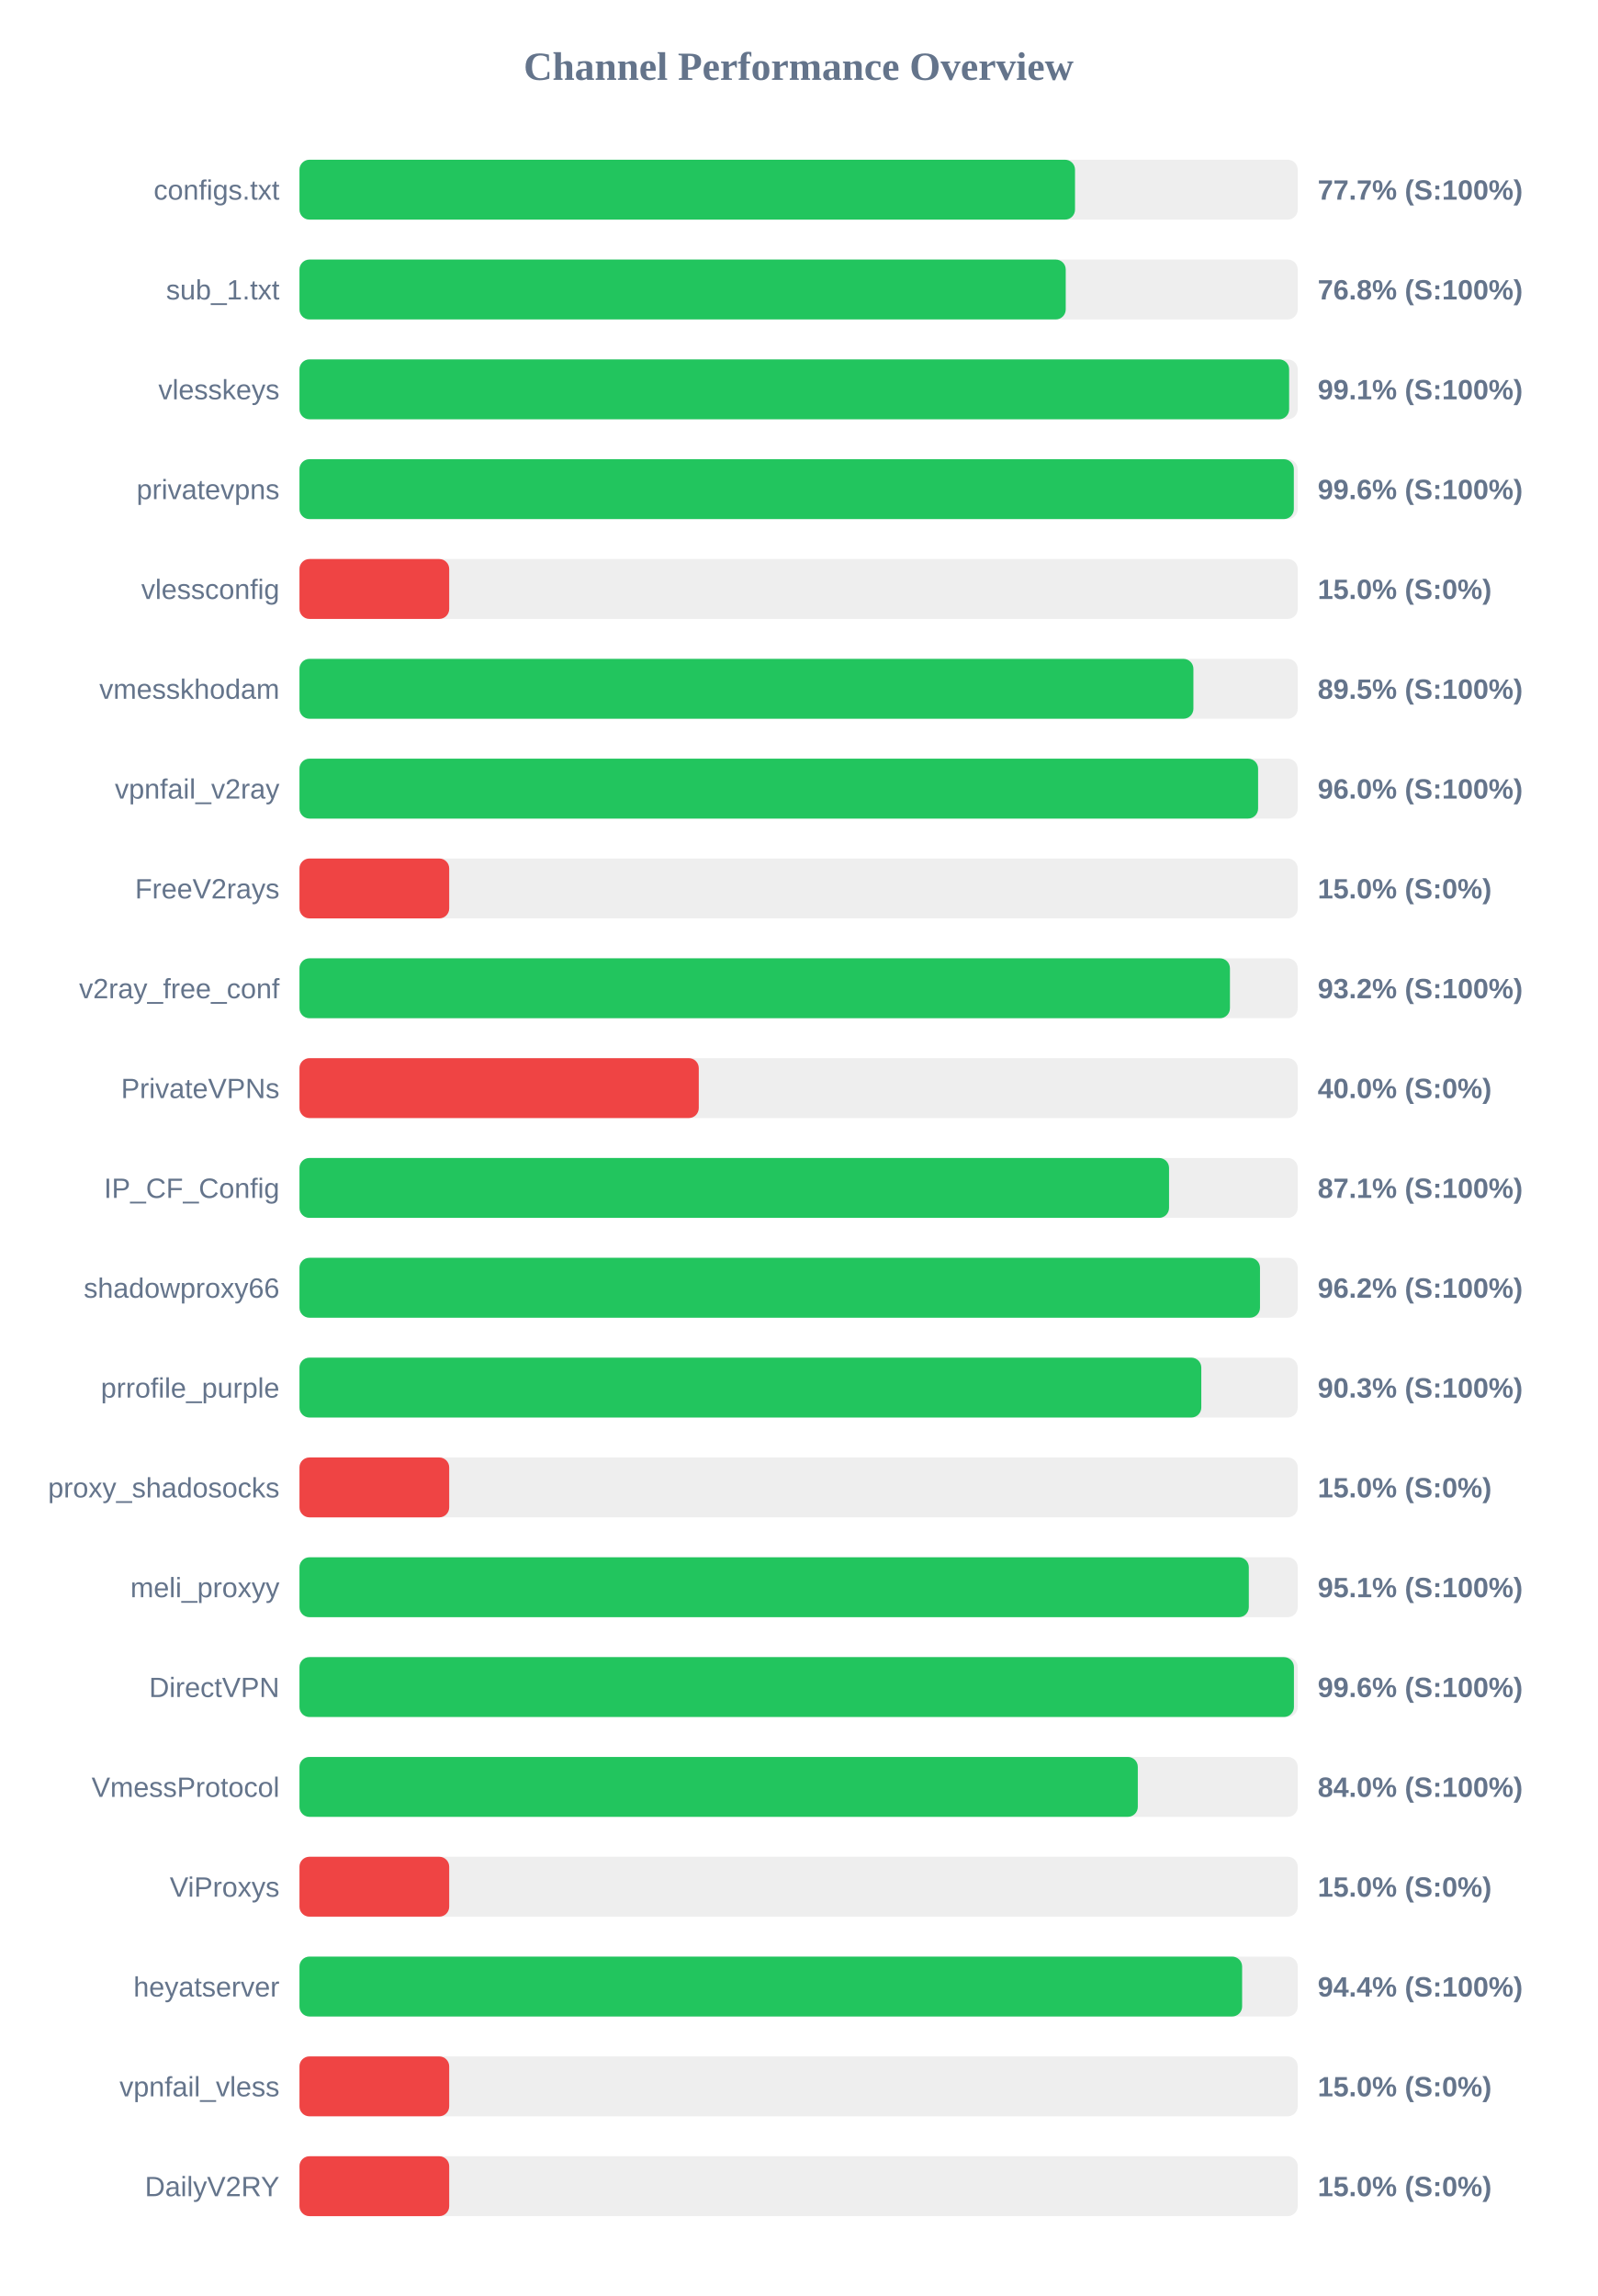
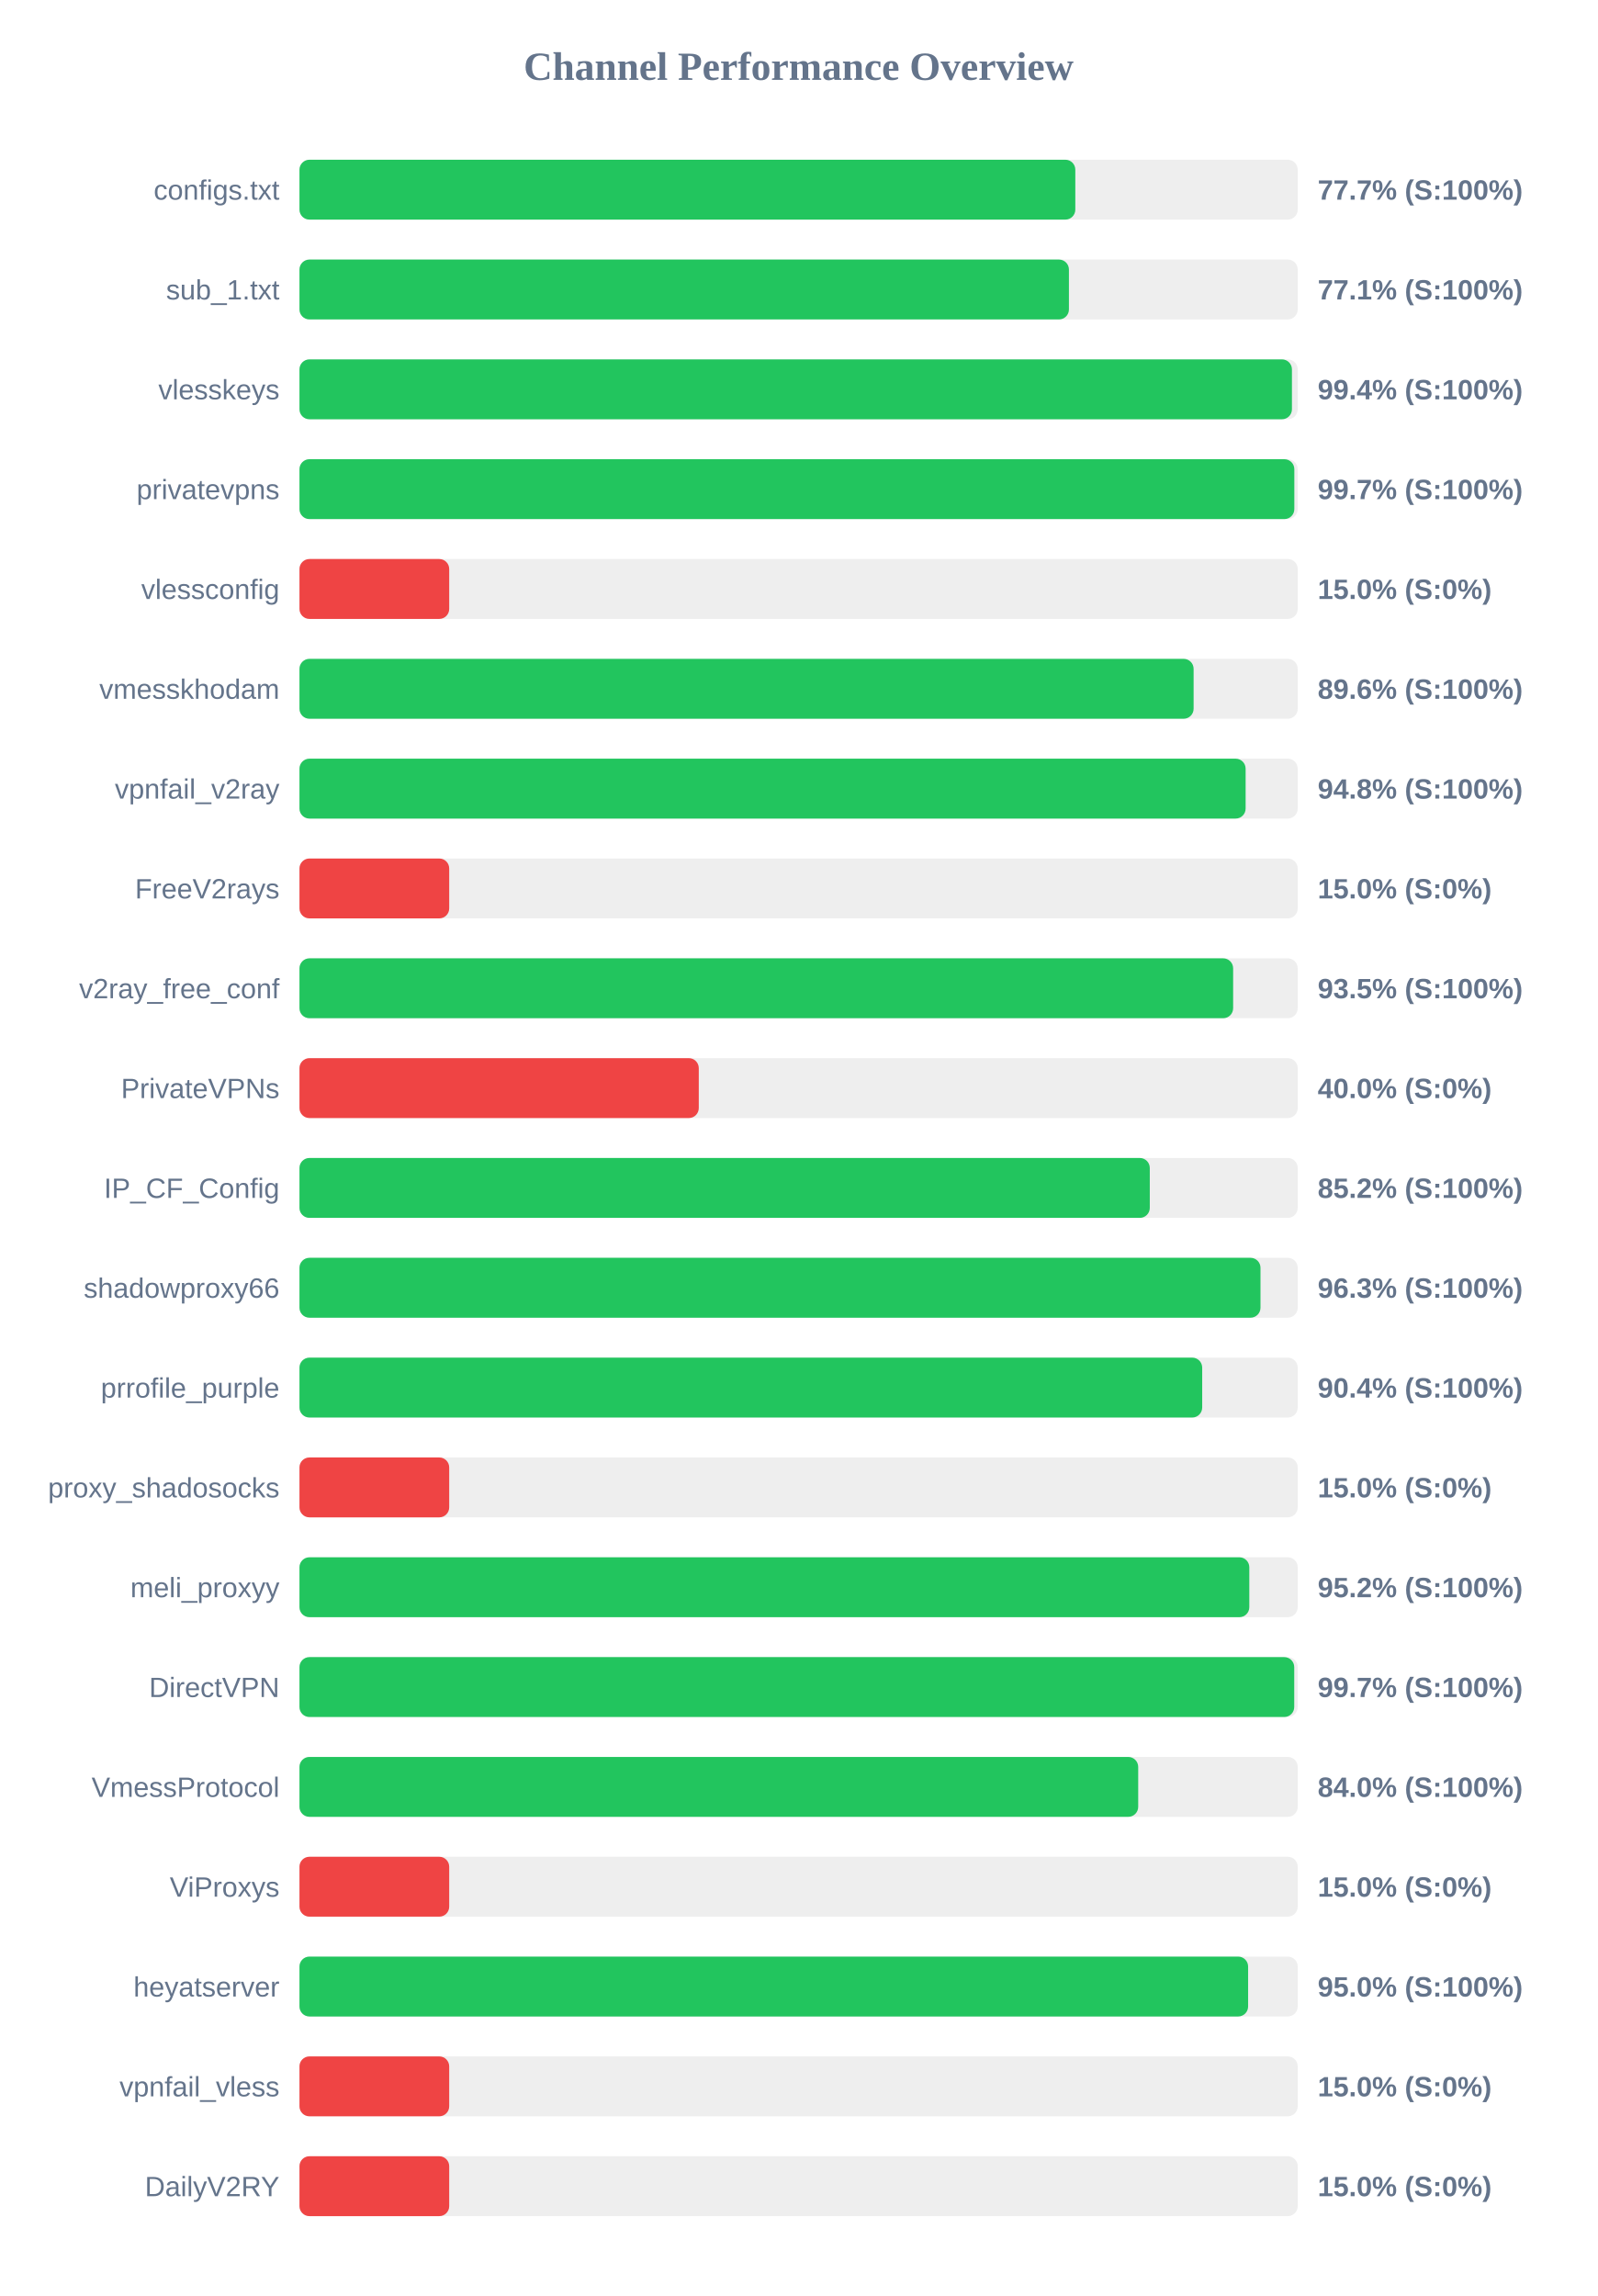
<svg xmlns="http://www.w3.org/2000/svg" width="800" height="1150" version="1.1">
  <style>
        .row { font: 14px Arial; fill: #64748b; }
        .score { font: bold 14px Arial; fill: #64748b; }
    </style>
  <text x="400" y="40" text-anchor="middle" font-size="20px" font-weight="bold" fill="#64748b">Channel Performance Overview</text>
  <rect x="150" y="80" width="500" height="30" fill="#eee" rx="5" />
-   <rect x="150" y="80" width="388.45" height="30" fill="#22c55e" rx="5" />
+   <rect x="150" y="80" width="388.6" height="30" fill="#22c55e" rx="5" />
  <text x="140" y="100" text-anchor="end" class="row">configs.txt</text>
  <text x="660" y="100" text-anchor="start" class="score">77.7% (S:100%)</text>
  <rect x="150" y="130" width="500" height="30" fill="#eee" rx="5" />
-   <rect x="150" y="130" width="383.8" height="30" fill="#22c55e" rx="5" />
+   <rect x="150" y="130" width="385.4" height="30" fill="#22c55e" rx="5" />
  <text x="140" y="150" text-anchor="end" class="row">sub_1.txt</text>
-   <text x="660" y="150" text-anchor="start" class="score">76.8% (S:100%)</text>
+   <text x="660" y="150" text-anchor="start" class="score">77.1% (S:100%)</text>
  <rect x="150" y="180" width="500" height="30" fill="#eee" rx="5" />
-   <rect x="150" y="180" width="495.7" height="30" fill="#22c55e" rx="5" />
+   <rect x="150" y="180" width="497.1" height="30" fill="#22c55e" rx="5" />
  <text x="140" y="200" text-anchor="end" class="row">vlesskeys</text>
-   <text x="660" y="200" text-anchor="start" class="score">99.1% (S:100%)</text>
+   <text x="660" y="200" text-anchor="start" class="score">99.4% (S:100%)</text>
  <rect x="150" y="230" width="500" height="30" fill="#eee" rx="5" />
-   <rect x="150" y="230" width="498.05" height="30" fill="#22c55e" rx="5" />
+   <rect x="150" y="230" width="498.3" height="30" fill="#22c55e" rx="5" />
  <text x="140" y="250" text-anchor="end" class="row">privatevpns</text>
-   <text x="660" y="250" text-anchor="start" class="score">99.6% (S:100%)</text>
+   <text x="660" y="250" text-anchor="start" class="score">99.7% (S:100%)</text>
  <rect x="150" y="280" width="500" height="30" fill="#eee" rx="5" />
  <rect x="150" y="280" width="75.0" height="30" fill="#ef4444" rx="5" />
  <text x="140" y="300" text-anchor="end" class="row">vlessconfig</text>
  <text x="660" y="300" text-anchor="start" class="score">15.0% (S:0%)</text>
  <rect x="150" y="330" width="500" height="30" fill="#eee" rx="5" />
-   <rect x="150" y="330" width="447.75" height="30" fill="#22c55e" rx="5" />
+   <rect x="150" y="330" width="447.85" height="30" fill="#22c55e" rx="5" />
  <text x="140" y="350" text-anchor="end" class="row">vmesskhodam</text>
-   <text x="660" y="350" text-anchor="start" class="score">89.5% (S:100%)</text>
+   <text x="660" y="350" text-anchor="start" class="score">89.6% (S:100%)</text>
  <rect x="150" y="380" width="500" height="30" fill="#eee" rx="5" />
-   <rect x="150" y="380" width="480.15" height="30" fill="#22c55e" rx="5" />
+   <rect x="150" y="380" width="473.9" height="30" fill="#22c55e" rx="5" />
  <text x="140" y="400" text-anchor="end" class="row">vpnfail_v2ray</text>
-   <text x="660" y="400" text-anchor="start" class="score">96.0% (S:100%)</text>
+   <text x="660" y="400" text-anchor="start" class="score">94.8% (S:100%)</text>
  <rect x="150" y="430" width="500" height="30" fill="#eee" rx="5" />
  <rect x="150" y="430" width="75.0" height="30" fill="#ef4444" rx="5" />
  <text x="140" y="450" text-anchor="end" class="row">FreeV2rays</text>
  <text x="660" y="450" text-anchor="start" class="score">15.0% (S:0%)</text>
  <rect x="150" y="480" width="500" height="30" fill="#eee" rx="5" />
-   <rect x="150" y="480" width="466.05" height="30" fill="#22c55e" rx="5" />
+   <rect x="150" y="480" width="467.65" height="30" fill="#22c55e" rx="5" />
  <text x="140" y="500" text-anchor="end" class="row">v2ray_free_conf</text>
-   <text x="660" y="500" text-anchor="start" class="score">93.2% (S:100%)</text>
+   <text x="660" y="500" text-anchor="start" class="score">93.5% (S:100%)</text>
  <rect x="150" y="530" width="500" height="30" fill="#eee" rx="5" />
  <rect x="150" y="530" width="200.0" height="30" fill="#ef4444" rx="5" />
  <text x="140" y="550" text-anchor="end" class="row">PrivateVPNs</text>
  <text x="660" y="550" text-anchor="start" class="score">40.0% (S:0%)</text>
  <rect x="150" y="580" width="500" height="30" fill="#eee" rx="5" />
-   <rect x="150" y="580" width="435.55" height="30" fill="#22c55e" rx="5" />
+   <rect x="150" y="580" width="425.9" height="30" fill="#22c55e" rx="5" />
  <text x="140" y="600" text-anchor="end" class="row">IP_CF_Config</text>
-   <text x="660" y="600" text-anchor="start" class="score">87.1% (S:100%)</text>
+   <text x="660" y="600" text-anchor="start" class="score">85.2% (S:100%)</text>
  <rect x="150" y="630" width="500" height="30" fill="#eee" rx="5" />
-   <rect x="150" y="630" width="481.1" height="30" fill="#22c55e" rx="5" />
+   <rect x="150" y="630" width="481.35" height="30" fill="#22c55e" rx="5" />
  <text x="140" y="650" text-anchor="end" class="row">shadowproxy66</text>
-   <text x="660" y="650" text-anchor="start" class="score">96.2% (S:100%)</text>
+   <text x="660" y="650" text-anchor="start" class="score">96.3% (S:100%)</text>
  <rect x="150" y="680" width="500" height="30" fill="#eee" rx="5" />
-   <rect x="150" y="680" width="451.7" height="30" fill="#22c55e" rx="5" />
+   <rect x="150" y="680" width="452.15" height="30" fill="#22c55e" rx="5" />
  <text x="140" y="700" text-anchor="end" class="row">prrofile_purple</text>
-   <text x="660" y="700" text-anchor="start" class="score">90.3% (S:100%)</text>
+   <text x="660" y="700" text-anchor="start" class="score">90.4% (S:100%)</text>
  <rect x="150" y="730" width="500" height="30" fill="#eee" rx="5" />
  <rect x="150" y="730" width="75.0" height="30" fill="#ef4444" rx="5" />
  <text x="140" y="750" text-anchor="end" class="row">proxy_shadosocks</text>
  <text x="660" y="750" text-anchor="start" class="score">15.0% (S:0%)</text>
  <rect x="150" y="780" width="500" height="30" fill="#eee" rx="5" />
-   <rect x="150" y="780" width="475.5" height="30" fill="#22c55e" rx="5" />
+   <rect x="150" y="780" width="475.75" height="30" fill="#22c55e" rx="5" />
  <text x="140" y="800" text-anchor="end" class="row">meli_proxyy</text>
-   <text x="660" y="800" text-anchor="start" class="score">95.1% (S:100%)</text>
+   <text x="660" y="800" text-anchor="start" class="score">95.2% (S:100%)</text>
  <rect x="150" y="830" width="500" height="30" fill="#eee" rx="5" />
-   <rect x="150" y="830" width="498.1" height="30" fill="#22c55e" rx="5" />
+   <rect x="150" y="830" width="498.25" height="30" fill="#22c55e" rx="5" />
  <text x="140" y="850" text-anchor="end" class="row">DirectVPN</text>
-   <text x="660" y="850" text-anchor="start" class="score">99.6% (S:100%)</text>
+   <text x="660" y="850" text-anchor="start" class="score">99.7% (S:100%)</text>
  <rect x="150" y="880" width="500" height="30" fill="#eee" rx="5" />
-   <rect x="150" y="880" width="419.9" height="30" fill="#22c55e" rx="5" />
+   <rect x="150" y="880" width="420.1" height="30" fill="#22c55e" rx="5" />
  <text x="140" y="900" text-anchor="end" class="row">VmessProtocol</text>
  <text x="660" y="900" text-anchor="start" class="score">84.0% (S:100%)</text>
  <rect x="150" y="930" width="500" height="30" fill="#eee" rx="5" />
  <rect x="150" y="930" width="75.0" height="30" fill="#ef4444" rx="5" />
  <text x="140" y="950" text-anchor="end" class="row">ViProxys</text>
  <text x="660" y="950" text-anchor="start" class="score">15.0% (S:0%)</text>
  <rect x="150" y="980" width="500" height="30" fill="#eee" rx="5" />
-   <rect x="150" y="980" width="472.15" height="30" fill="#22c55e" rx="5" />
+   <rect x="150" y="980" width="475.15" height="30" fill="#22c55e" rx="5" />
  <text x="140" y="1000" text-anchor="end" class="row">heyatserver</text>
-   <text x="660" y="1000" text-anchor="start" class="score">94.4% (S:100%)</text>
+   <text x="660" y="1000" text-anchor="start" class="score">95.0% (S:100%)</text>
  <rect x="150" y="1030" width="500" height="30" fill="#eee" rx="5" />
  <rect x="150" y="1030" width="75.0" height="30" fill="#ef4444" rx="5" />
  <text x="140" y="1050" text-anchor="end" class="row">vpnfail_vless</text>
  <text x="660" y="1050" text-anchor="start" class="score">15.0% (S:0%)</text>
  <rect x="150" y="1080" width="500" height="30" fill="#eee" rx="5" />
  <rect x="150" y="1080" width="75.0" height="30" fill="#ef4444" rx="5" />
  <text x="140" y="1100" text-anchor="end" class="row">DailyV2RY</text>
  <text x="660" y="1100" text-anchor="start" class="score">15.0% (S:0%)</text>
</svg>
